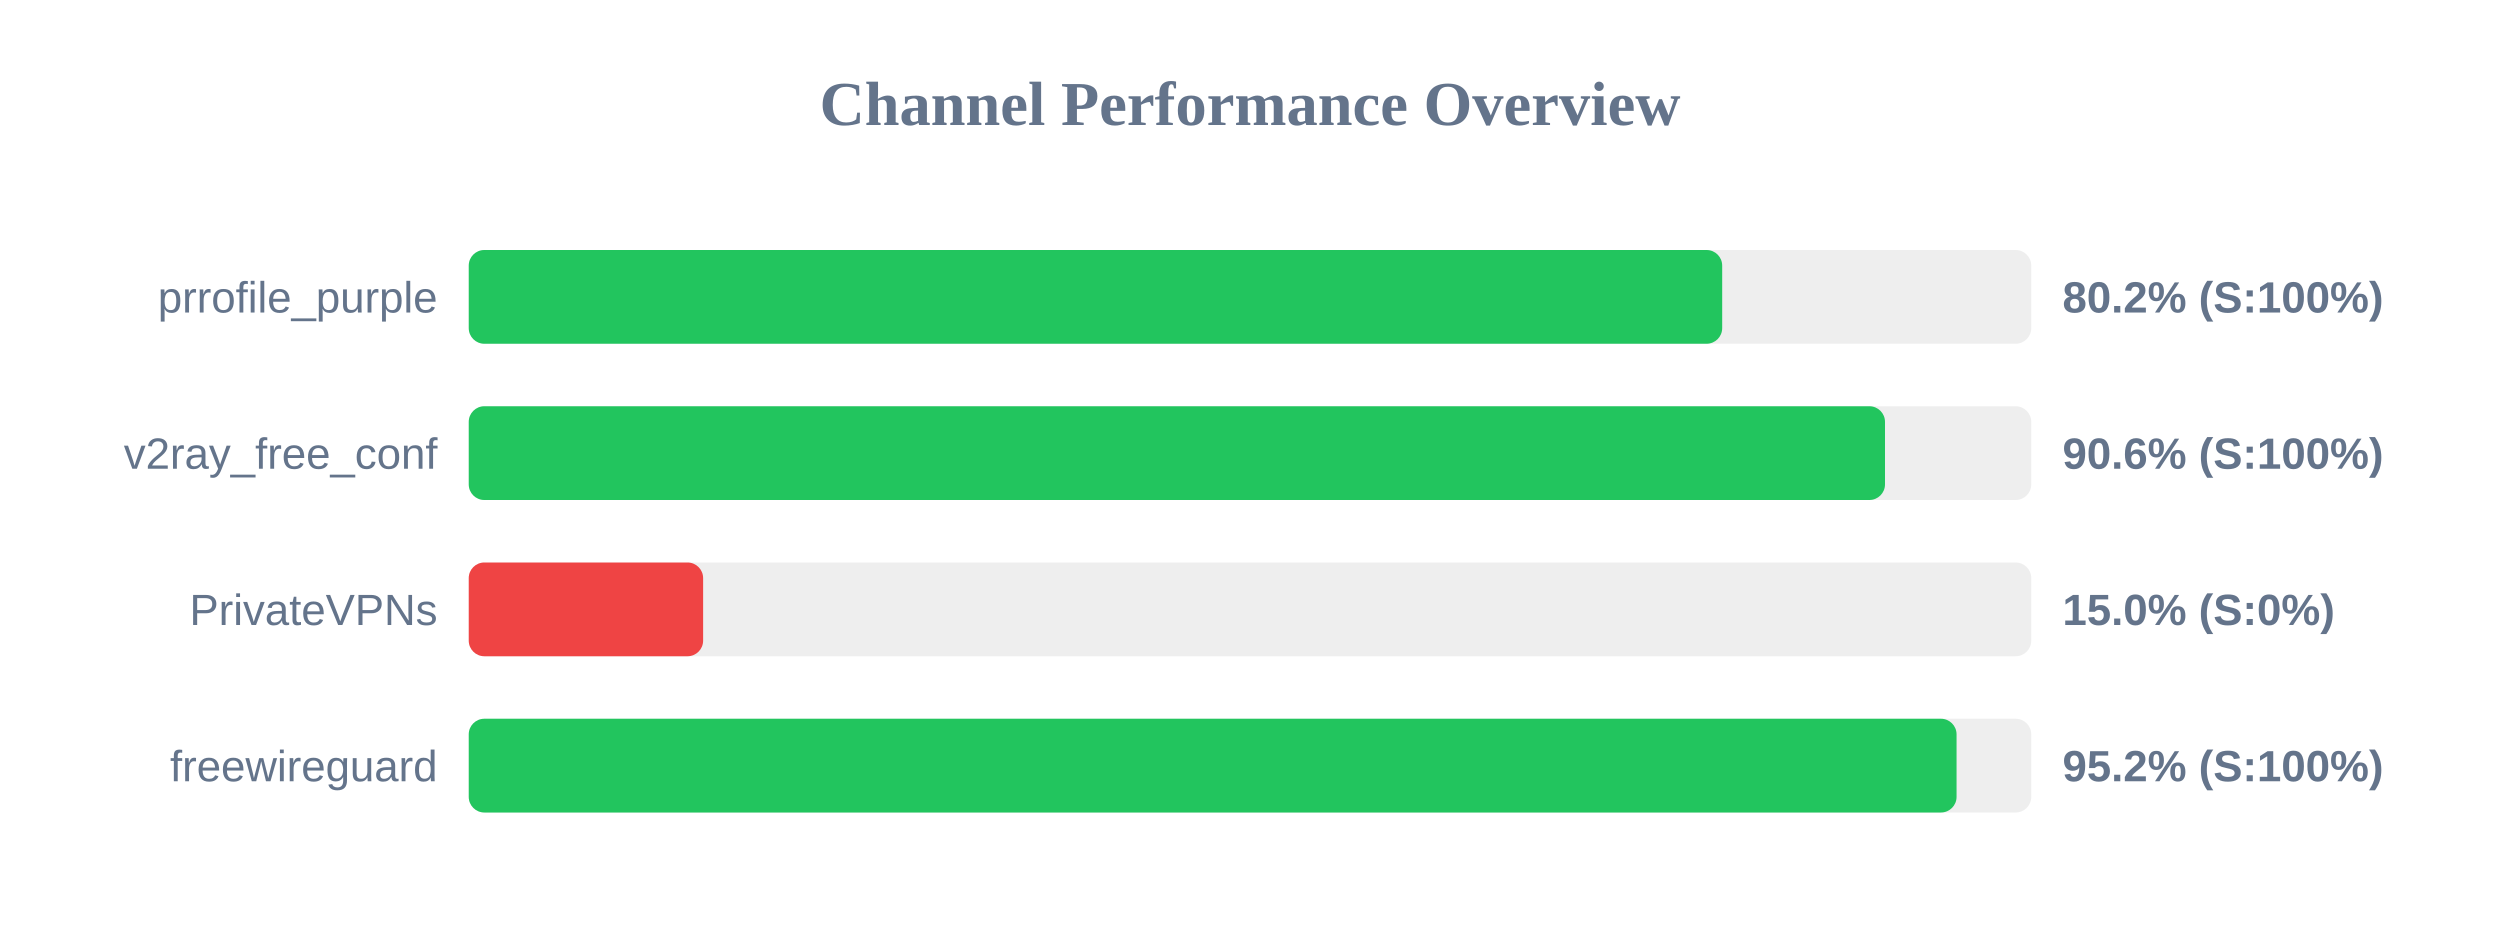
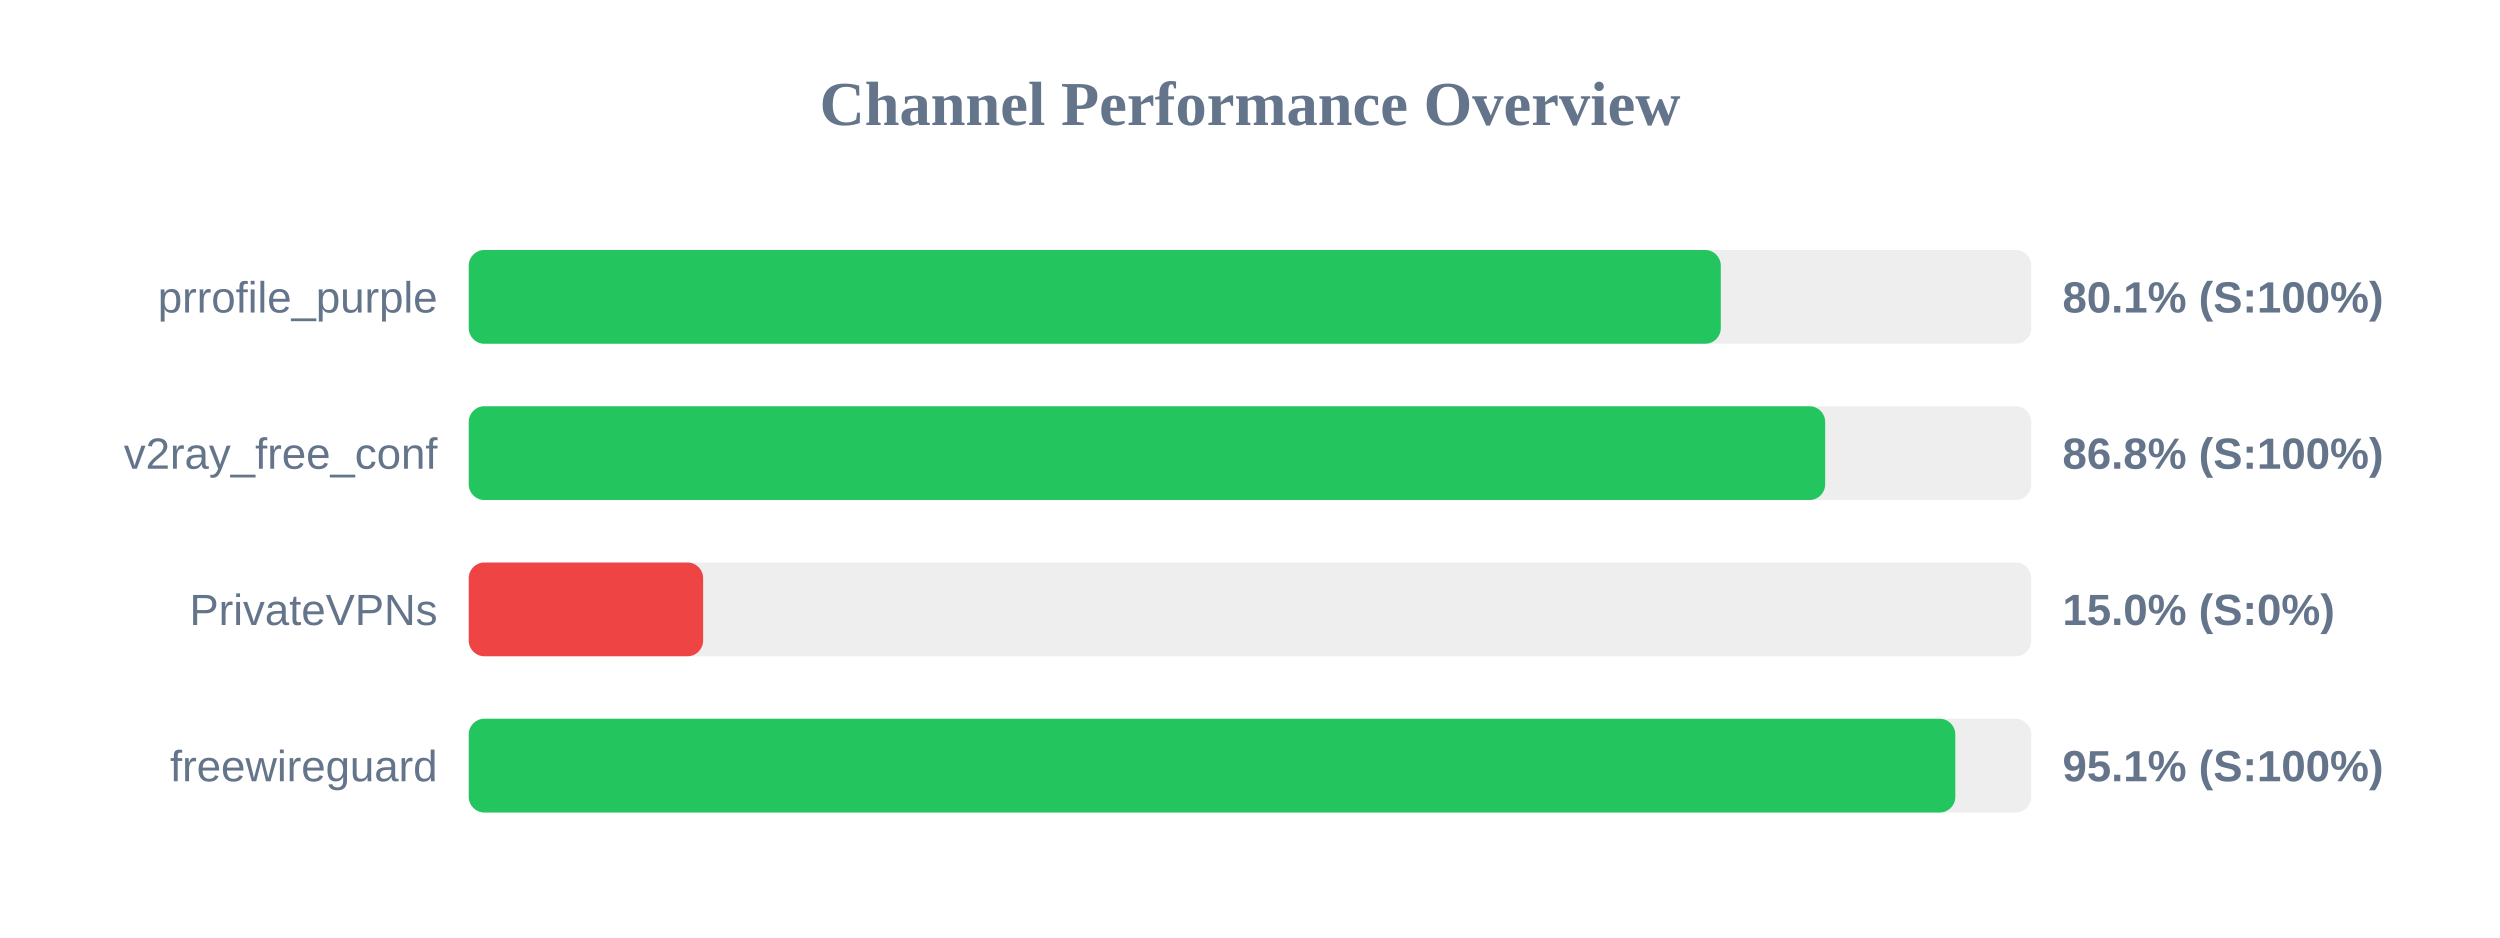
<svg xmlns="http://www.w3.org/2000/svg" width="800" height="300" version="1.1">
  <style>
        .row { font: 14px Arial; fill: #64748b; }
        .score { font: bold 14px Arial; fill: #64748b; }
    </style>
  <text x="400" y="40" text-anchor="middle" font-size="20px" font-weight="bold" fill="#64748b">Channel Performance Overview</text>
  <rect x="150" y="80" width="500" height="30" fill="#eee" rx="5" />
-   <rect x="150" y="80" width="401.1" height="30" fill="#22c55e" rx="5" />
+   <rect x="150" y="80" width="400.65" height="30" fill="#22c55e" rx="5" />
  <text x="140" y="100" text-anchor="end" class="row">prrofile_purple</text>
-   <text x="660" y="100" text-anchor="start" class="score">80.2% (S:100%)</text>
+   <text x="660" y="100" text-anchor="start" class="score">80.1% (S:100%)</text>
  <rect x="150" y="130" width="500" height="30" fill="#eee" rx="5" />
-   <rect x="150" y="130" width="453.2" height="30" fill="#22c55e" rx="5" />
+   <rect x="150" y="130" width="434.05" height="30" fill="#22c55e" rx="5" />
  <text x="140" y="150" text-anchor="end" class="row">v2ray_free_conf</text>
-   <text x="660" y="150" text-anchor="start" class="score">90.6% (S:100%)</text>
+   <text x="660" y="150" text-anchor="start" class="score">86.8% (S:100%)</text>
  <rect x="150" y="180" width="500" height="30" fill="#eee" rx="5" />
  <rect x="150" y="180" width="75.0" height="30" fill="#ef4444" rx="5" />
  <text x="140" y="200" text-anchor="end" class="row">PrivateVPNs</text>
  <text x="660" y="200" text-anchor="start" class="score">15.0% (S:0%)</text>
  <rect x="150" y="230" width="500" height="30" fill="#eee" rx="5" />
-   <rect x="150" y="230" width="476.1" height="30" fill="#22c55e" rx="5" />
+   <rect x="150" y="230" width="475.7" height="30" fill="#22c55e" rx="5" />
  <text x="140" y="250" text-anchor="end" class="row">freewireguard</text>
-   <text x="660" y="250" text-anchor="start" class="score">95.2% (S:100%)</text>
+   <text x="660" y="250" text-anchor="start" class="score">95.1% (S:100%)</text>
</svg>
